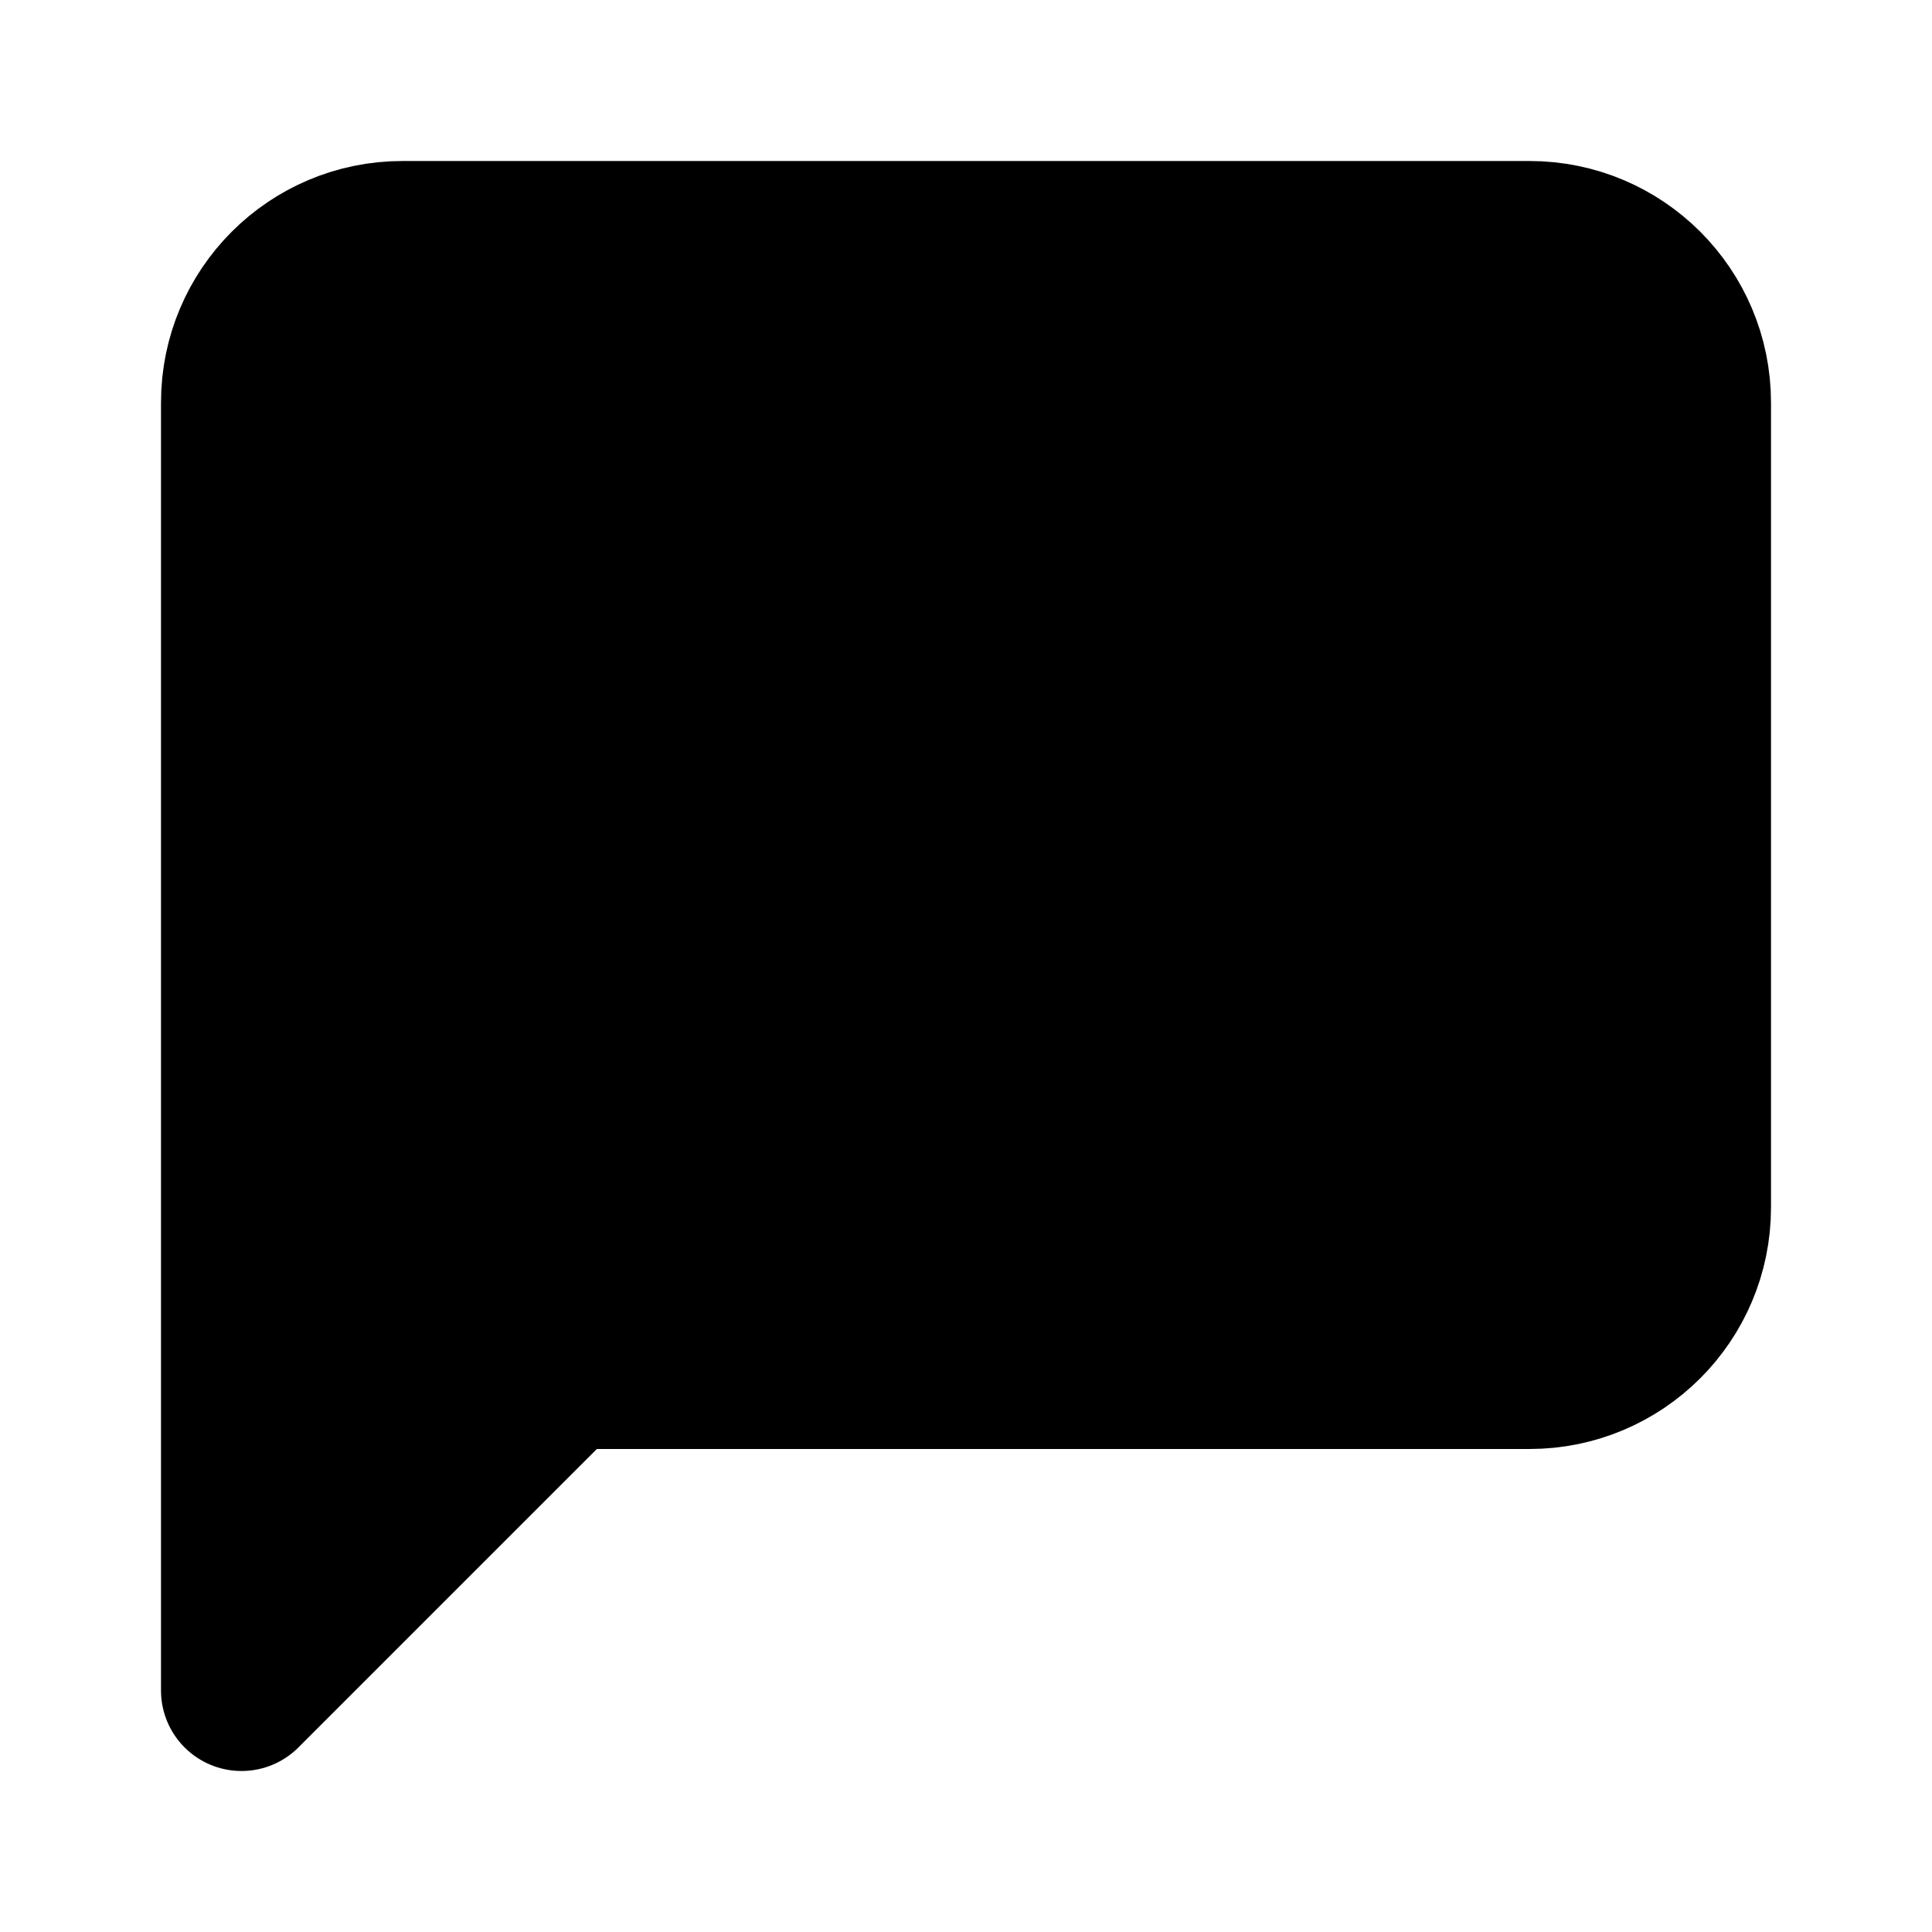
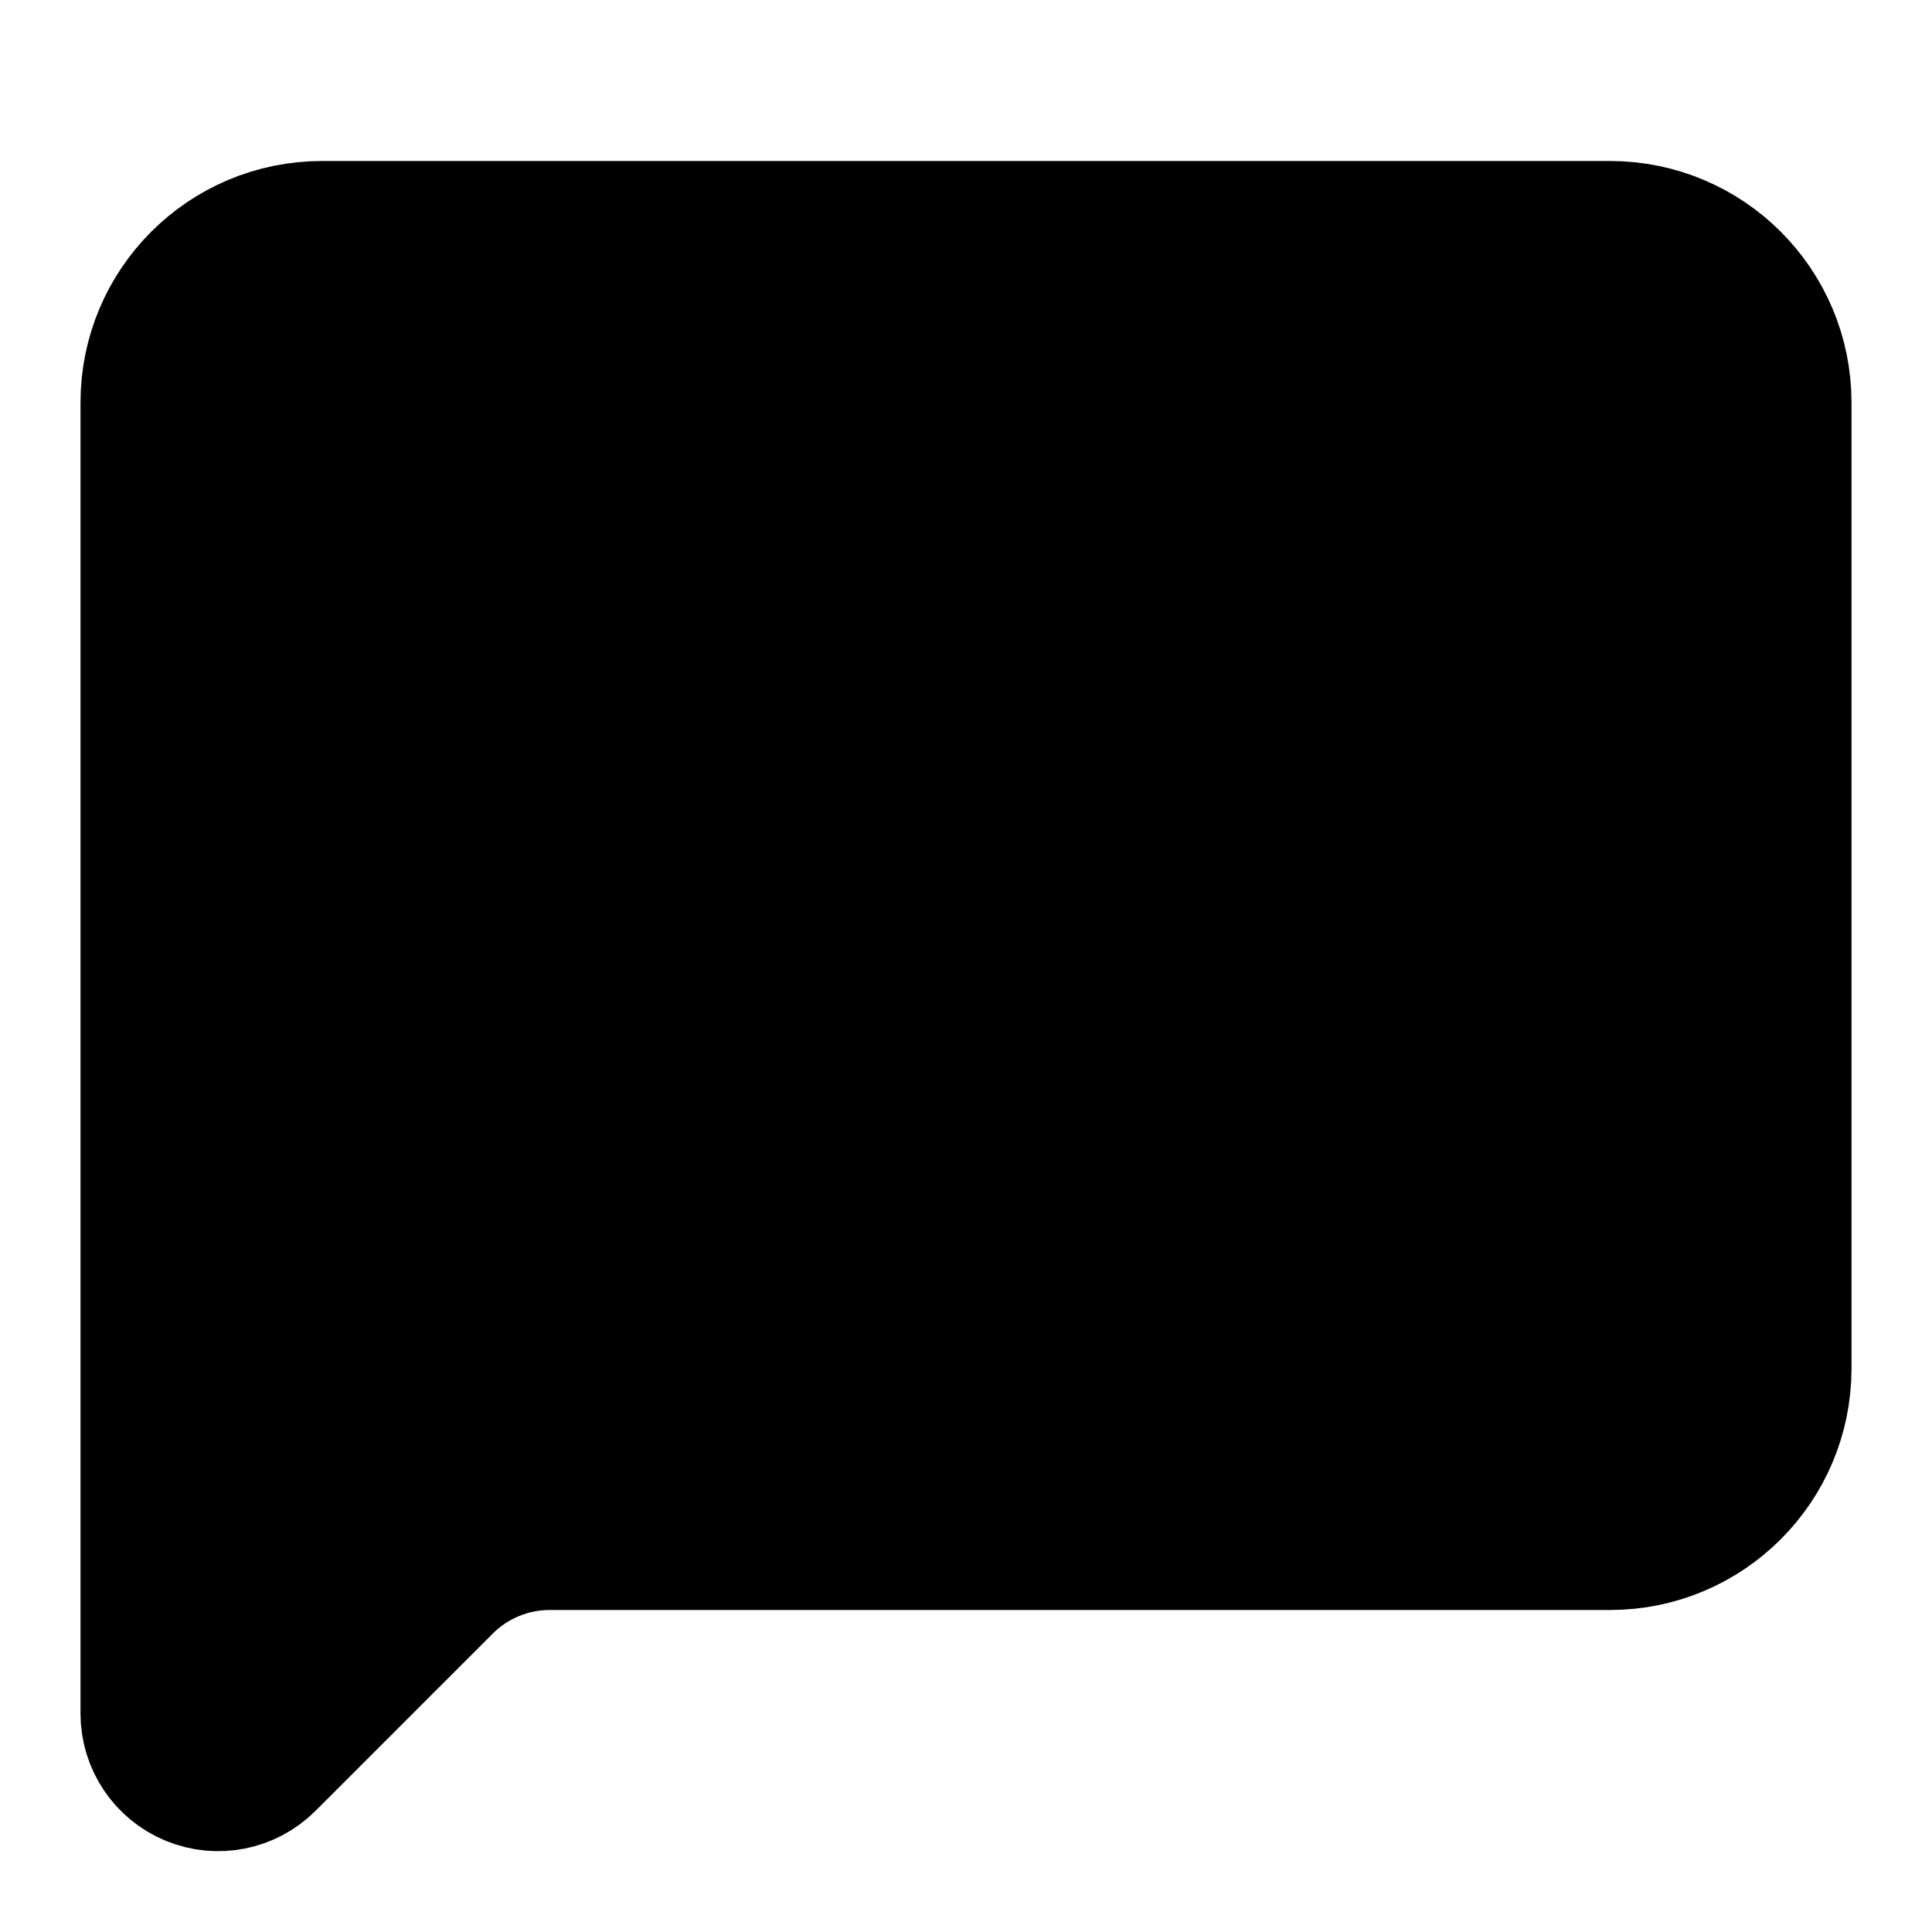
<svg xmlns="http://www.w3.org/2000/svg" width="24" height="24" viewBox="0 0 24 24" fill="currentColor" stroke="currentColor" stroke-width="2" stroke-linecap="round" stroke-linejoin="round">
-   <path vector-effect="non-scaling-stroke" d="M21 15a2 2 0 0 1-2 2H7l-4 4V5a2 2 0 0 1 2-2h14a2 2 0 0 1 2 2z" />
-   <path vector-effect="non-scaling-stroke" d="m10 7-3 3 3 3" />
-   <path vector-effect="non-scaling-stroke" d="M17 13v-1a2 2 0 0 0-2-2H7" />
+   <path vector-effect="non-scaling-stroke" d="M22 17a2 2 0 0 1-2 2H6.828a2 2 0 0 0-1.414.586l-2.202 2.202A.71.71 0 0 1 2 21.286V5a2 2 0 0 1 2-2h16a2 2 0 0 1 2 2z" />
+   <path vector-effect="non-scaling-stroke" d="m10 8-3 3 3 3" />
+   <path vector-effect="non-scaling-stroke" d="M17 14v-1a2 2 0 0 0-2-2H7" />
</svg>
